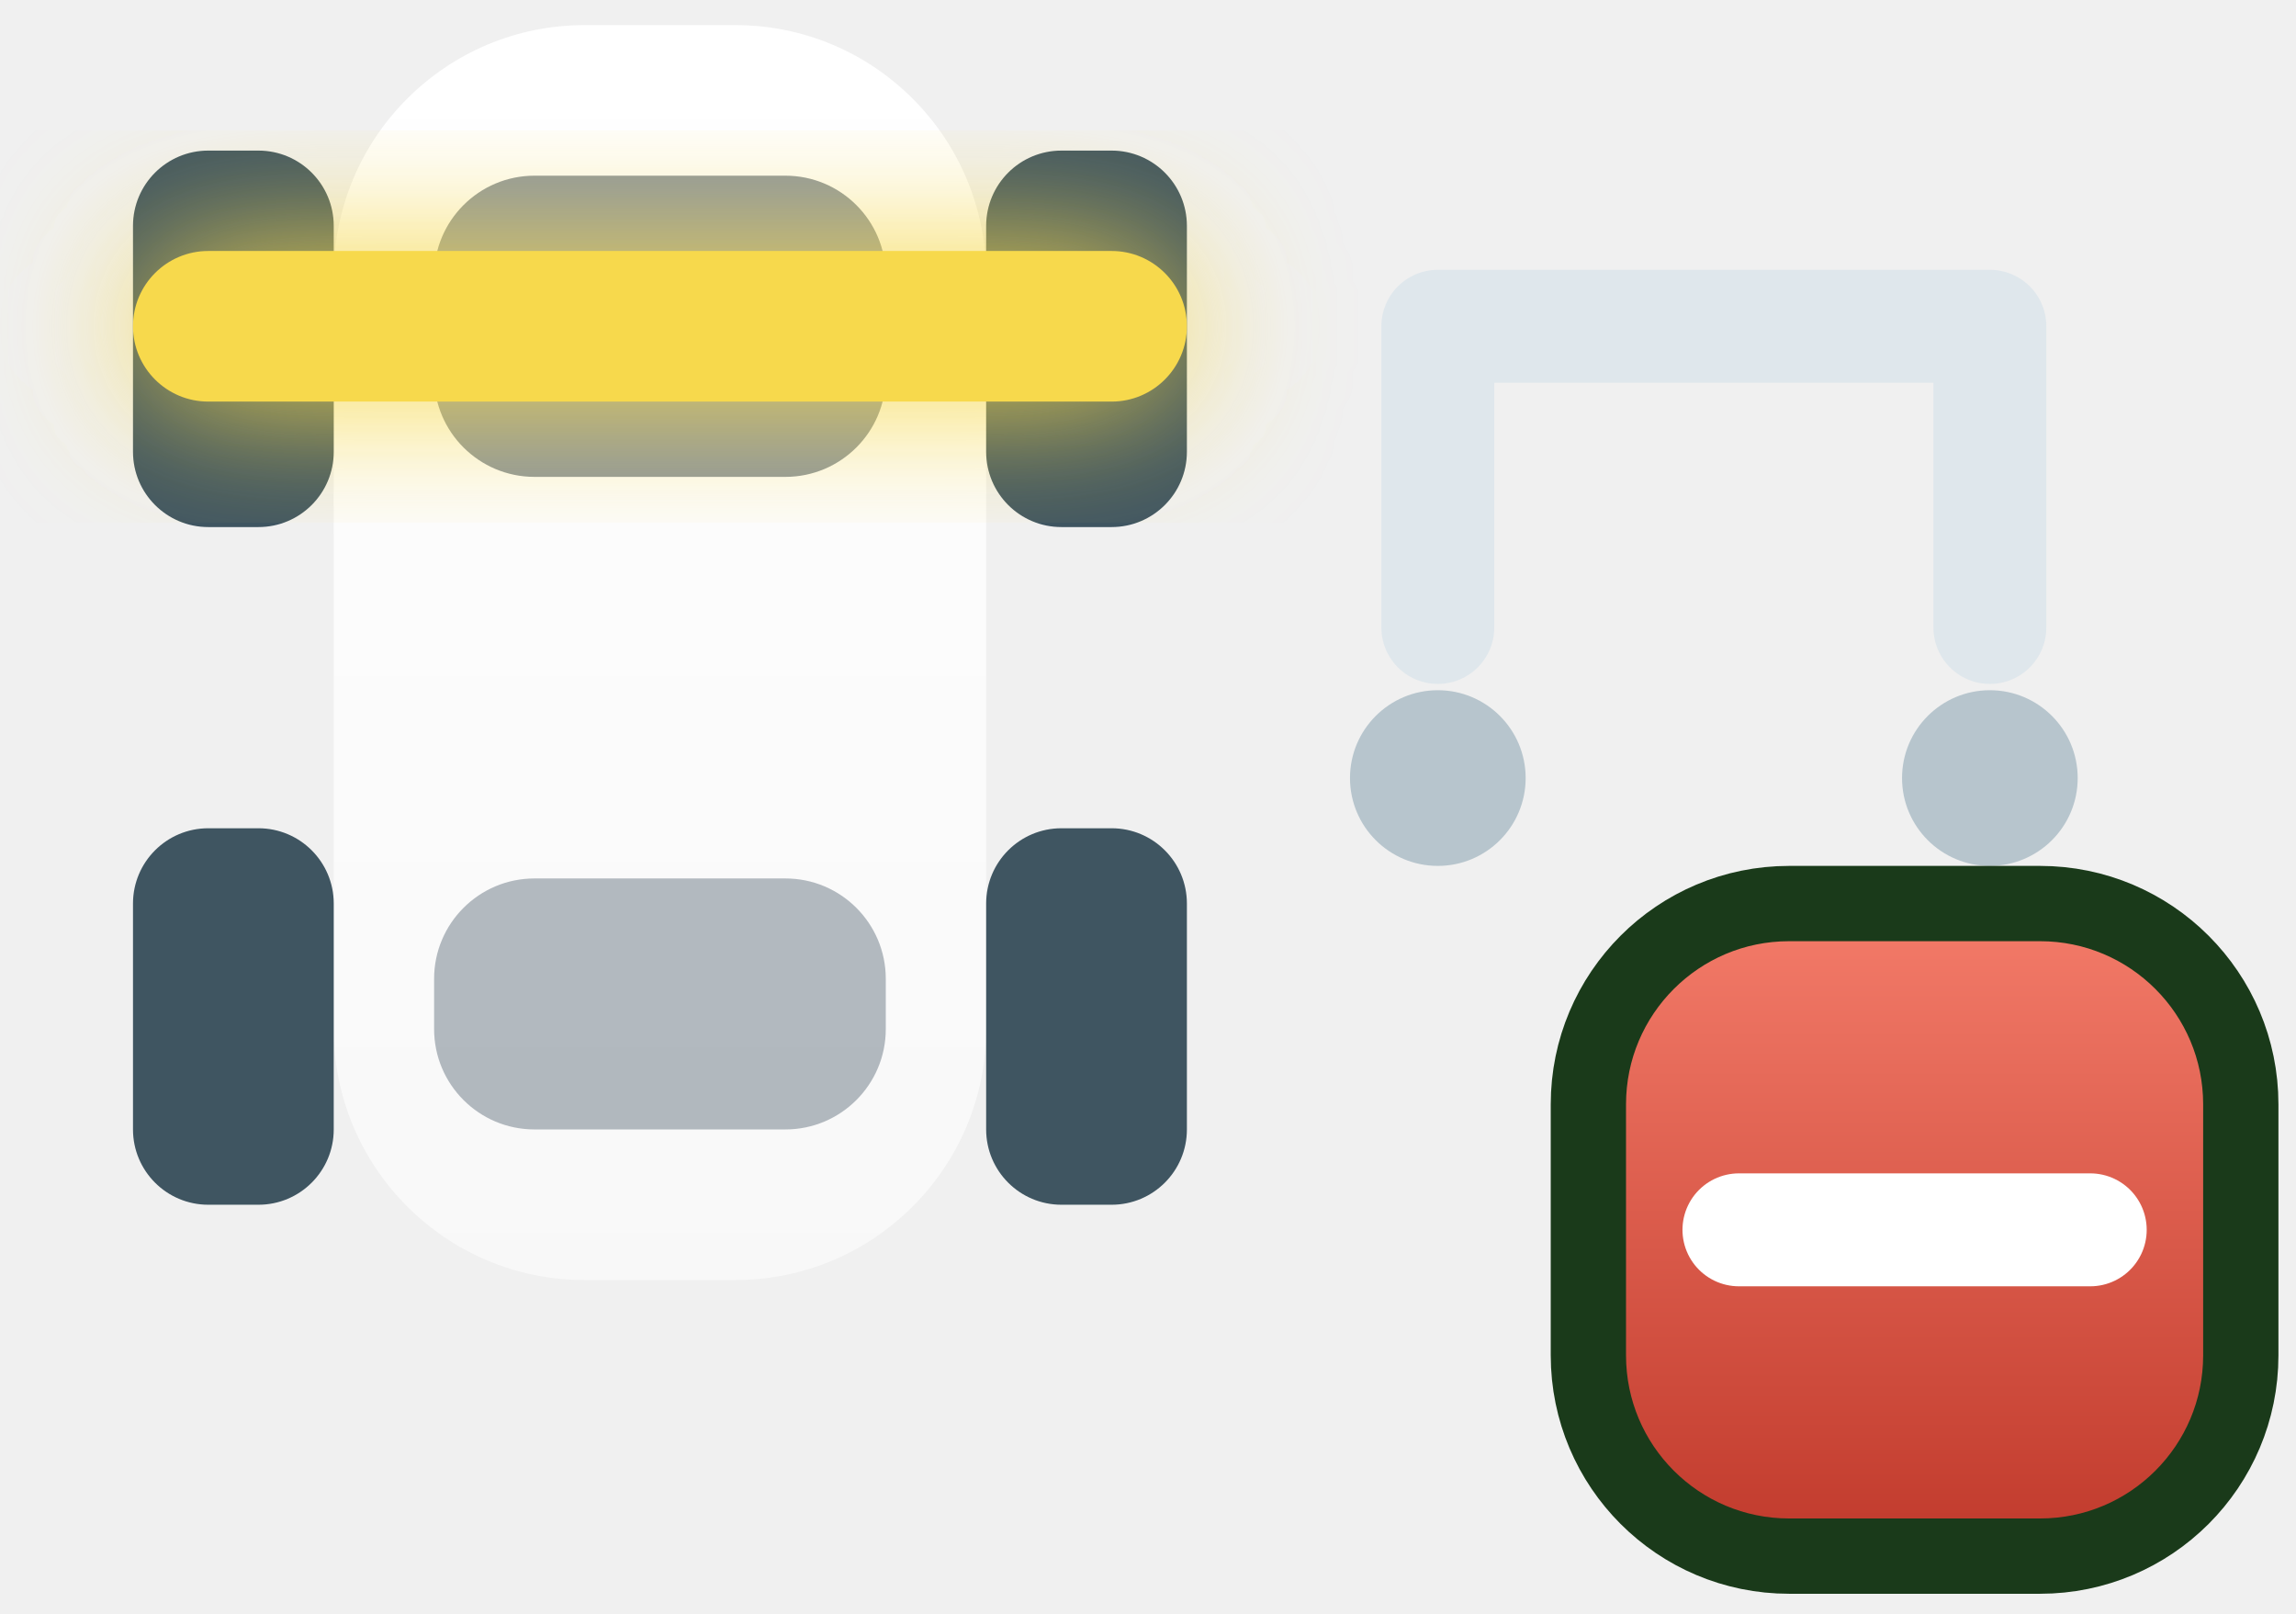
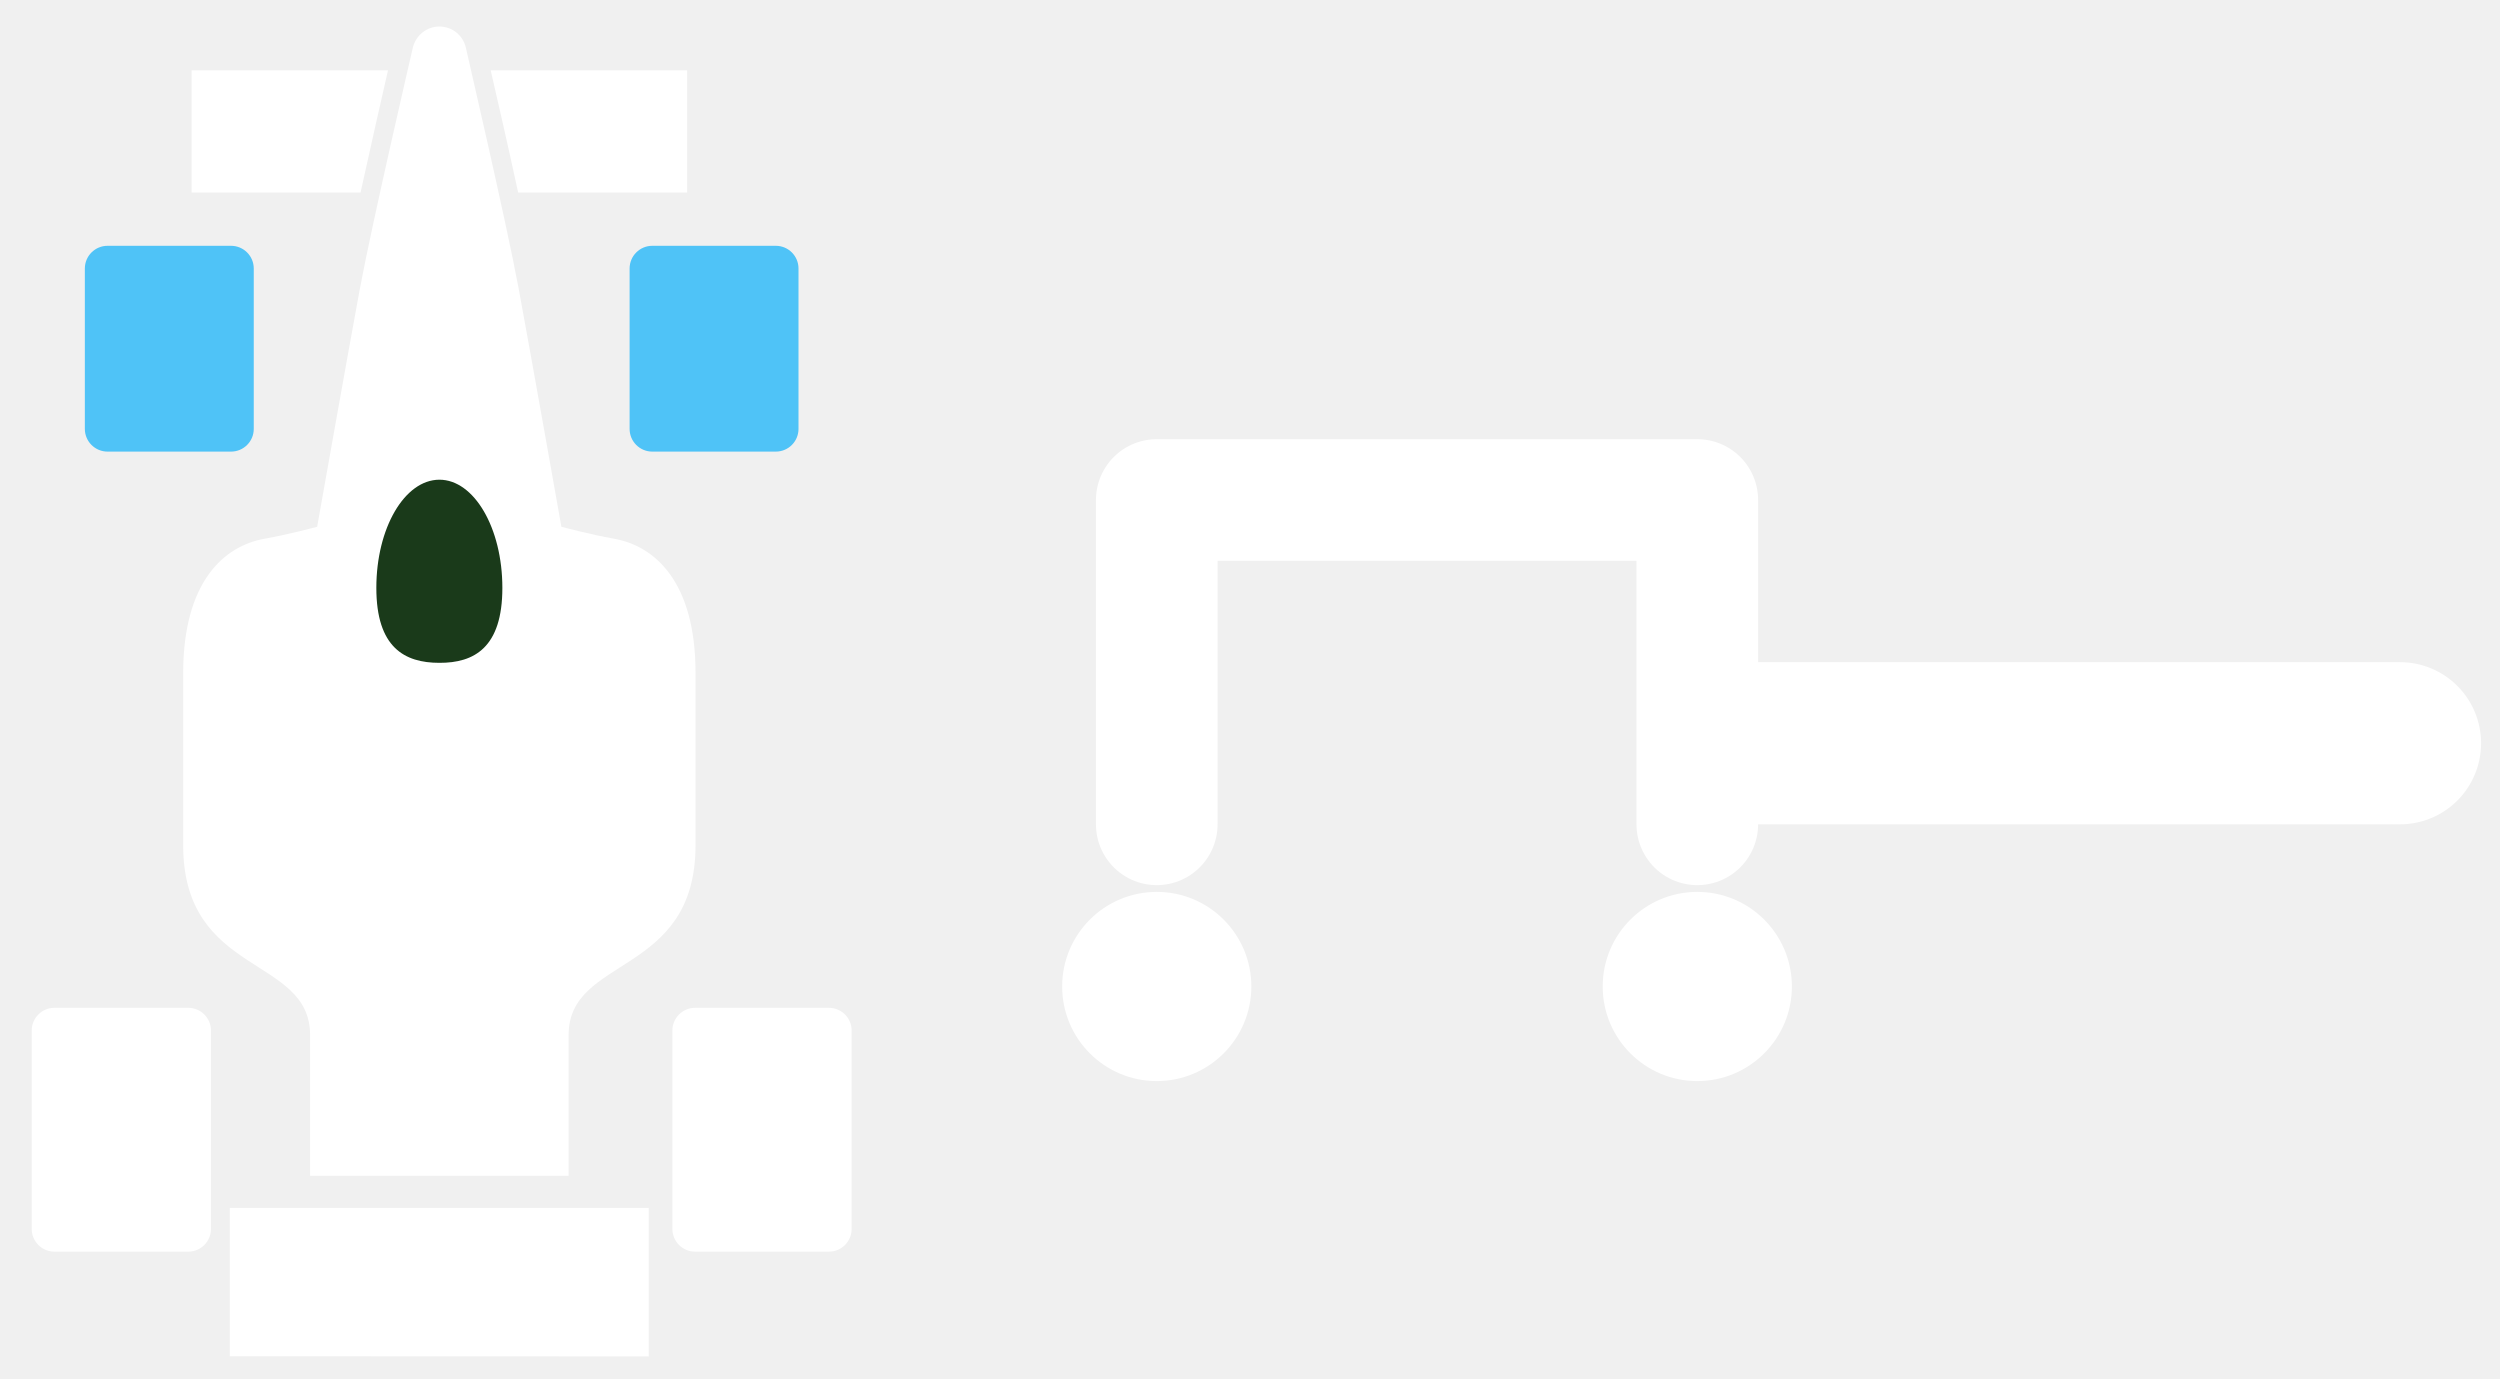
- <svg xmlns="http://www.w3.org/2000/svg" viewBox="0 0 91.5 64.3">
+ <svg xmlns="http://www.w3.org/2000/svg" viewBox="0 0 92.5 51">
  <defs>
-     <linearGradient id="mtl" x1="0" y1="0" x2="0" y2="1">
-       <stop stop-color="#ffffff" />
-       <stop offset="1" stop-color="#ffffff" stop-opacity="0.55" />
-     </linearGradient>
-     <filter id="glow" x="-80%" y="-80%" width="260%" height="260%">
-       <feGaussianBlur stdDeviation="3" />
-     </filter>
-     <linearGradient id="minusG" x1="0" y1="0" x2="0" y2="1">
-       <stop stop-color="#f47c6a" />
-       <stop offset="1" stop-color="#c0392b" />
-     </linearGradient>
+     
  </defs>
-   <g transform="translate(-2.7 -9)">
-     <rect x="16" y="10" width="26" height="50" rx="10" fill="url(#mtl)" />
-     <rect x="20" y="16" width="18" height="12" rx="4" fill="#2c3e50" opacity="0.55" />
-     <rect x="20" y="44" width="18" height="10" rx="4" fill="#2c3e50" opacity="0.35" />
-     <rect x="8" y="15" width="8" height="15" rx="3" fill="#3f5561" />
-     <rect x="42" y="15" width="8" height="15" rx="3" fill="#3f5561" />
-     <rect x="8" y="42" width="8" height="15" rx="3" fill="#3f5561" />
-     <rect x="42" y="42" width="8" height="15" rx="3" fill="#3f5561" />
-     <rect x="8" y="19" width="42" height="6" rx="3" fill="#f7d94c" filter="url(#glow)" />
-     <rect x="8" y="19" width="42" height="6" rx="3" fill="#f7d94c" />
-     <path d="M60 34 V22 H82 V34" fill="none" stroke="#dfe7ec" stroke-width="4.5" stroke-linecap="round" stroke-linejoin="round" />
-     <circle cx="60" cy="40" r="3.5" fill="#b7c5cd" />
-     <circle cx="82" cy="40" r="3.5" fill="#b7c5cd" />
-     <rect x="66" y="45" width="26" height="26" rx="8" fill="url(#minusG)" stroke="#1a3a1a" stroke-width="3" />
-     <path d="M72 58h14" stroke="#ffffff" stroke-width="4.5" stroke-linecap="round" />
+   <g transform="translate(-7.2 -7.5)">
+     <g transform="translate(-6.7 3.6) scale(0.42)">
+       <g transform="translate(-21.8, 1.3) scale(1.3)">
+         <path fill="#ffffff" d="M70.2 9.39c0 0-2.72 11.69-3.59 16.34-0.86 4.65-2.89 16.11-2.89 16.11s-1.97 0.53-3.56 0.81c-2.76 0.49-5.51 2.92-5.52 9.09 0 6.16 0 8.28 0 11.68 0 8.92 8.6 7.46 8.6 12.86 0 5.4 0 9.54 0 9.54l17.52 0c0 0 0-4.14 0-9.54 0-5.4 8.6-3.94 8.6-12.86 0-3.41 0-5.51 0-11.68s-2.76-8.6-5.52-9.09c-1.6-0.28-3.57-0.81-3.57-0.81s-2.03-11.46-2.89-16.11c-0.86-4.65-3.59-16.34-3.58-16.34-0.19-0.85-0.93-1.45-1.8-1.45C71.14 7.94 70.39 8.55 70.2 9.39z" stroke="none" />
+         <path fill="#1a3a1a" d="M76.27 45.98c0 4.05-1.91 5.09-4.27 5.08-2.36 0-4.27-1.04-4.27-5.08 0-4.05 1.91-7.32 4.27-7.33C74.36 38.65 76.27 41.93 76.27 45.98z" stroke="none" />
+         <path fill="#ffffff" d="M88.79 19.19l0-8.28-13.31 0c0.45 1.95 1.19 5.18 1.86 8.28L88.79 19.19z" stroke="none" />
+         <path fill="#ffffff" d="M55.21 10.91l0 8.28 11.45 0c0.68-3.09 1.41-6.32 1.86-8.28L55.21 10.91z" stroke="none" />
+         <polygon fill="#ffffff" points="57.8,88 57.8,98.05 86.19,98.06 86.19,88" stroke="none" />
+       </g>
+       <rect x="40.57" y="30.94" width="14.88" height="18.13" rx="2" fill="#4fc3f7" />
+       <rect x="88.56" y="30.94" width="14.88" height="18.13" rx="2" fill="#4fc3f7" />
+       <rect x="35.89" y="98.07" width="15.79" height="21.48" rx="2" fill="#ffffff" />
+       <rect x="92.33" y="98.07" width="15.79" height="21.48" rx="2" fill="#ffffff" />
+     </g>
+     <path d="M50 38 V26 H70 V38" fill="none" stroke="#ffffff" stroke-width="4.5" stroke-linecap="round" stroke-linejoin="round" />
+     <circle cx="50" cy="44" r="3.5" fill="#ffffff" />
+     <circle cx="70" cy="44" r="3.5" fill="#ffffff" />
+     <path d="M72 35h24" stroke="#ffffff" stroke-width="6" stroke-linecap="round" />
  </g>
</svg>
